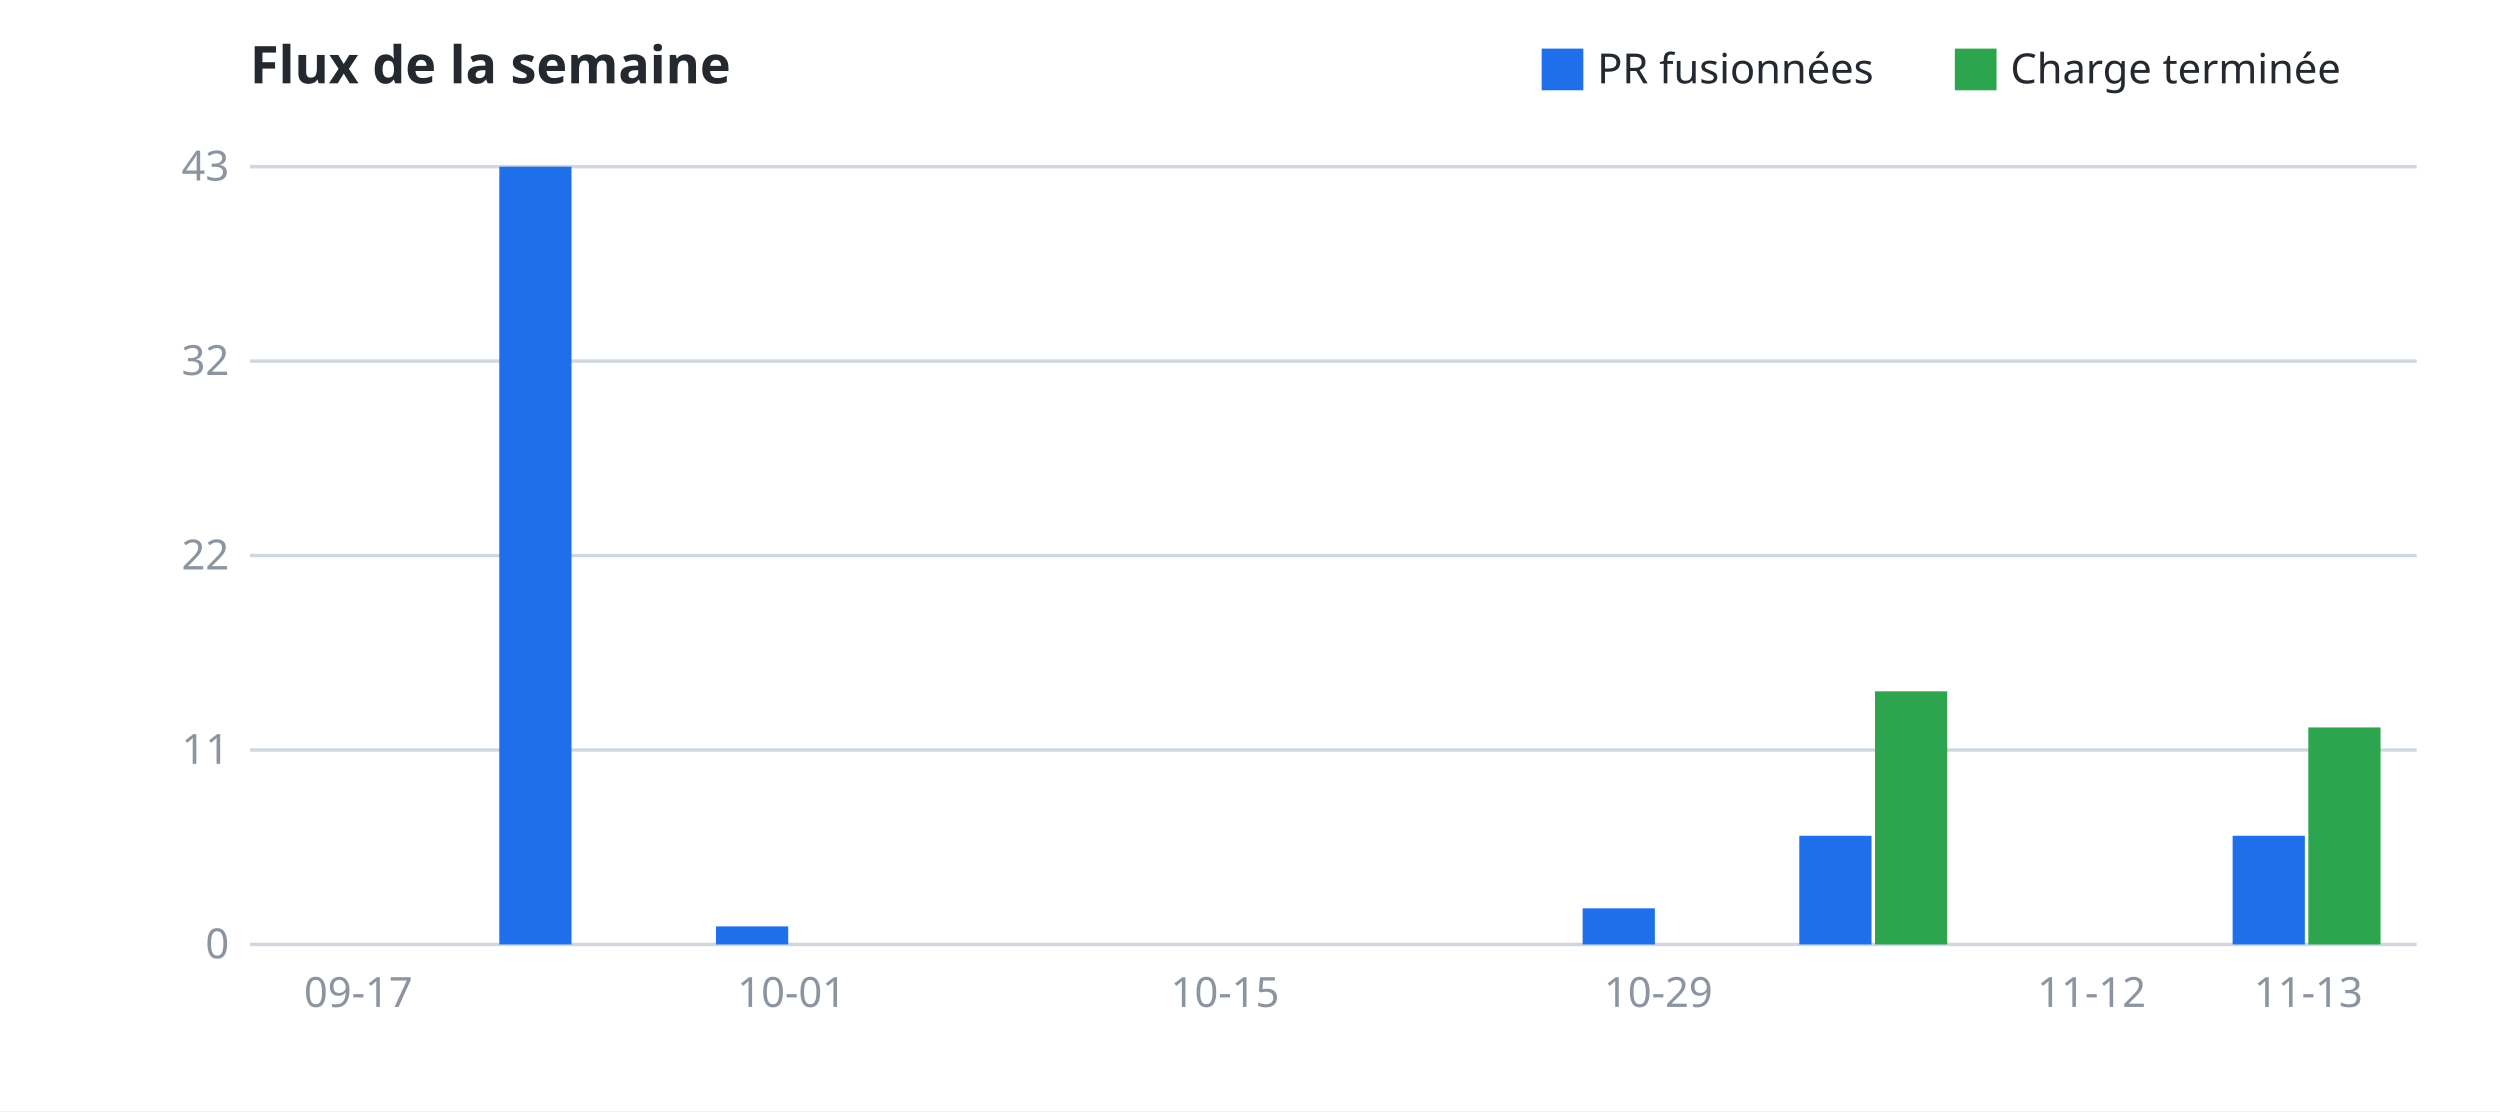
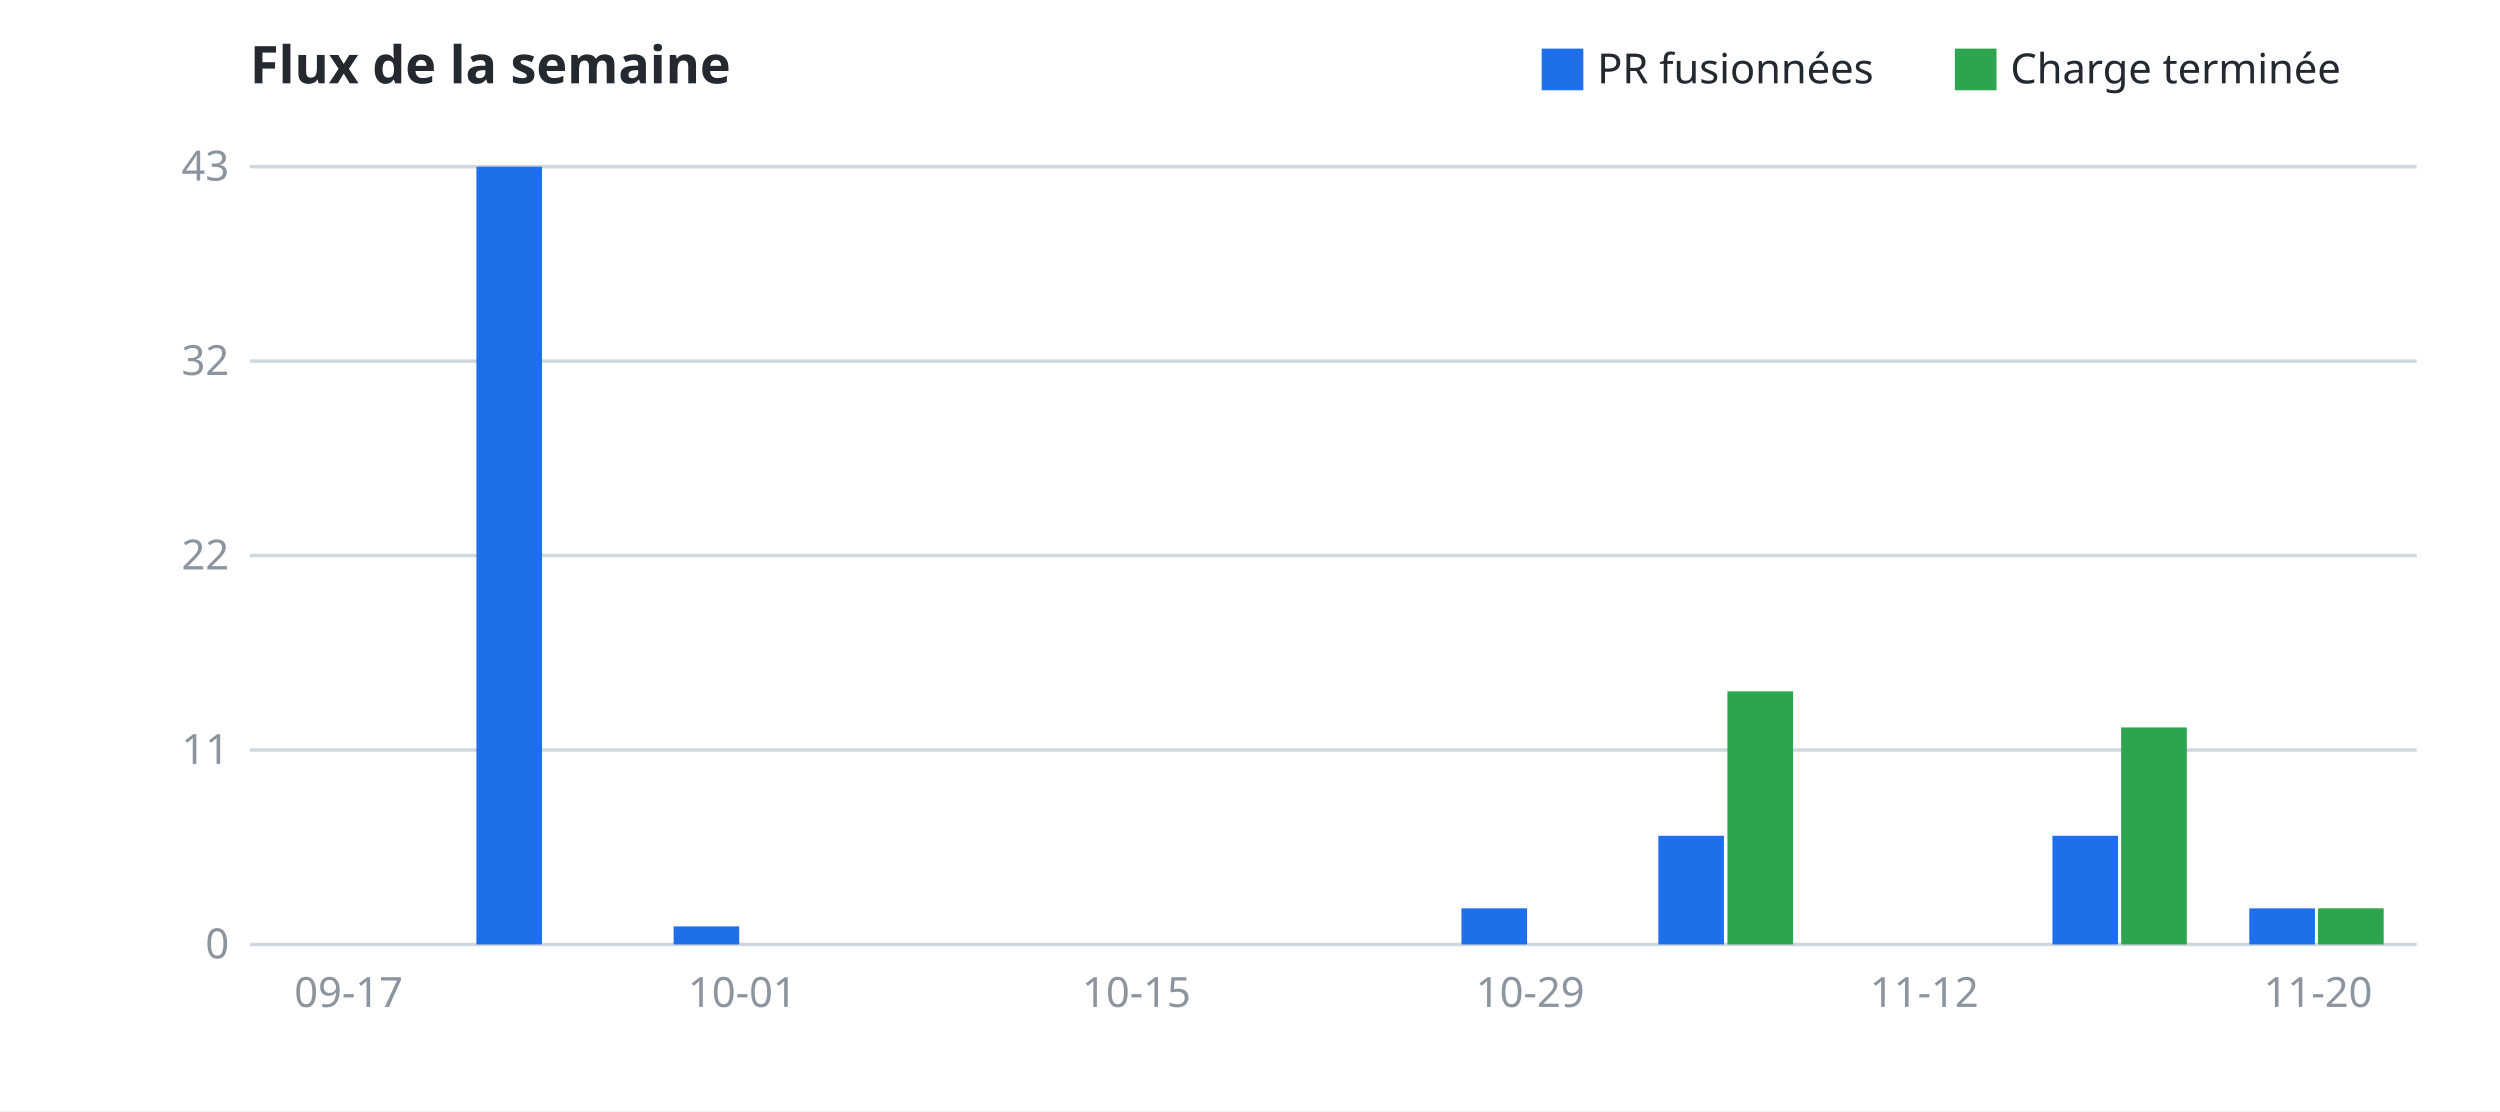
<svg xmlns="http://www.w3.org/2000/svg" width="720" height="320" viewBox="0 0 720.0 320.0" font-family="sans-serif" font-size="12">
  <rect width="100%" height="100%" fill="#ffffff" />
  <text x="72.0" y="24" font-size="15" font-weight="bold" fill="#24292f">Flux de la semaine</text>
  <rect x="563.0" y="14" width="12" height="12" fill="#2da44e" />
  <text x="579.0" y="24" fill="#24292f">Charge terminée</text>
  <rect x="444.0" y="14" width="12" height="12" fill="#1f6feb" />
  <text x="460.0" y="24" fill="#24292f">PR fusionnées</text>
  <line x1="72.0" y1="272.0" x2="696.0" y2="272.0" stroke="#d0d7de" stroke-width="1" />
  <text x="66.0" y="272.0" dy="4" text-anchor="end" fill="#8c959f">0</text>
  <line x1="72.0" y1="216.0" x2="696.0" y2="216.0" stroke="#d0d7de" stroke-width="1" />
  <text x="66.0" y="216.0" dy="4" text-anchor="end" fill="#8c959f">11</text>
  <line x1="72.0" y1="160.0" x2="696.0" y2="160.0" stroke="#d0d7de" stroke-width="1" />
  <text x="66.0" y="160.0" dy="4" text-anchor="end" fill="#8c959f">22</text>
  <line x1="72.0" y1="104.0" x2="696.0" y2="104.0" stroke="#d0d7de" stroke-width="1" />
  <text x="66.0" y="104.0" dy="4" text-anchor="end" fill="#8c959f">32</text>
  <line x1="72.0" y1="48.0" x2="696.0" y2="48.0" stroke="#d0d7de" stroke-width="1" />
  <text x="66.0" y="48.0" dy="4" text-anchor="end" fill="#8c959f">43</text>
-   <text x="103.2" y="290.0" text-anchor="middle" fill="#8c959f">09-17</text>
-   <text x="228.0" y="290.0" text-anchor="middle" fill="#8c959f">10-01</text>
-   <text x="352.8" y="290.0" text-anchor="middle" fill="#8c959f">10-15</text>
-   <text x="477.6" y="290.0" text-anchor="middle" fill="#8c959f">10-29</text>
-   <text x="602.4" y="290.0" text-anchor="middle" fill="#8c959f">11-12</text>
-   <text x="664.8" y="290.0" text-anchor="middle" fill="#8c959f">11-13</text>
-   <rect class="barre" x="81.4" y="272.0" width="20.8" height="0.0" fill="#1f6feb" />
-   <rect class="barre" x="103.2" y="272.0" width="20.8" height="0.0" fill="#2da44e" />
-   <rect class="barre" x="143.8" y="48.0" width="20.8" height="224.0" fill="#1f6feb" />
-   <rect class="barre" x="165.6" y="272.0" width="20.8" height="0.0" fill="#2da44e" />
-   <rect class="barre" x="206.2" y="266.8" width="20.8" height="5.2" fill="#1f6feb" />
-   <rect class="barre" x="228.0" y="272.0" width="20.8" height="0.0" fill="#2da44e" />
-   <rect class="barre" x="268.6" y="272.0" width="20.8" height="0.0" fill="#1f6feb" />
-   <rect class="barre" x="290.4" y="272.0" width="20.8" height="0.0" fill="#2da44e" />
-   <rect class="barre" x="331.0" y="272.0" width="20.8" height="0.0" fill="#1f6feb" />
-   <rect class="barre" x="352.8" y="272.0" width="20.8" height="0.0" fill="#2da44e" />
-   <rect class="barre" x="393.4" y="272.0" width="20.8" height="0.0" fill="#1f6feb" />
-   <rect class="barre" x="415.2" y="272.0" width="20.8" height="0.0" fill="#2da44e" />
-   <rect class="barre" x="455.8" y="261.6" width="20.8" height="10.4" fill="#1f6feb" />
-   <rect class="barre" x="477.6" y="272.0" width="20.8" height="0.0" fill="#2da44e" />
-   <rect class="barre" x="518.2" y="240.7" width="20.8" height="31.3" fill="#1f6feb" />
-   <rect class="barre" x="540.0" y="199.1" width="20.8" height="72.9" fill="#2da44e" />
-   <rect class="barre" x="580.6" y="272.0" width="20.8" height="0.0" fill="#1f6feb" />
-   <rect class="barre" x="602.4" y="272.0" width="20.8" height="0.0" fill="#2da44e" />
-   <rect class="barre" x="643.0" y="240.7" width="20.8" height="31.3" fill="#1f6feb" />
-   <rect class="barre" x="664.8" y="209.5" width="20.8" height="62.5" fill="#2da44e" />
+   <text x="100.4" y="290.0" text-anchor="middle" fill="#8c959f">09-17</text>
+   <text x="213.8" y="290.0" text-anchor="middle" fill="#8c959f">10-01</text>
+   <text x="327.3" y="290.0" text-anchor="middle" fill="#8c959f">10-15</text>
+   <text x="440.7" y="290.0" text-anchor="middle" fill="#8c959f">10-29</text>
+   <text x="554.2" y="290.0" text-anchor="middle" fill="#8c959f">11-12</text>
+   <text x="667.6" y="290.0" text-anchor="middle" fill="#8c959f">11-20</text>
+   <rect class="barre" x="80.5" y="272.0" width="18.9" height="0.0" fill="#1f6feb" />
+   <rect class="barre" x="100.4" y="272.0" width="18.9" height="0.0" fill="#2da44e" />
+   <rect class="barre" x="137.2" y="48.0" width="18.9" height="224.0" fill="#1f6feb" />
+   <rect class="barre" x="157.1" y="272.0" width="18.9" height="0.0" fill="#2da44e" />
+   <rect class="barre" x="194.0" y="266.8" width="18.9" height="5.2" fill="#1f6feb" />
+   <rect class="barre" x="213.8" y="272.0" width="18.9" height="0.0" fill="#2da44e" />
+   <rect class="barre" x="250.7" y="272.0" width="18.9" height="0.0" fill="#1f6feb" />
+   <rect class="barre" x="270.5" y="272.0" width="18.9" height="0.0" fill="#2da44e" />
+   <rect class="barre" x="307.4" y="272.0" width="18.9" height="0.0" fill="#1f6feb" />
+   <rect class="barre" x="327.3" y="272.0" width="18.9" height="0.0" fill="#2da44e" />
+   <rect class="barre" x="364.1" y="272.0" width="18.9" height="0.0" fill="#1f6feb" />
+   <rect class="barre" x="384.0" y="272.0" width="18.9" height="0.0" fill="#2da44e" />
+   <rect class="barre" x="420.9" y="261.6" width="18.9" height="10.4" fill="#1f6feb" />
+   <rect class="barre" x="440.7" y="272.0" width="18.9" height="0.0" fill="#2da44e" />
+   <rect class="barre" x="477.6" y="240.7" width="18.9" height="31.3" fill="#1f6feb" />
+   <rect class="barre" x="497.5" y="199.1" width="18.9" height="72.9" fill="#2da44e" />
+   <rect class="barre" x="534.3" y="272.0" width="18.9" height="0.0" fill="#1f6feb" />
+   <rect class="barre" x="554.2" y="272.0" width="18.9" height="0.0" fill="#2da44e" />
+   <rect class="barre" x="591.1" y="240.7" width="18.9" height="31.3" fill="#1f6feb" />
+   <rect class="barre" x="610.9" y="209.5" width="18.9" height="62.5" fill="#2da44e" />
+   <rect class="barre" x="647.8" y="261.6" width="18.9" height="10.4" fill="#1f6feb" />
+   <rect class="barre" x="667.6" y="261.6" width="18.9" height="10.4" fill="#2da44e" />
</svg>
